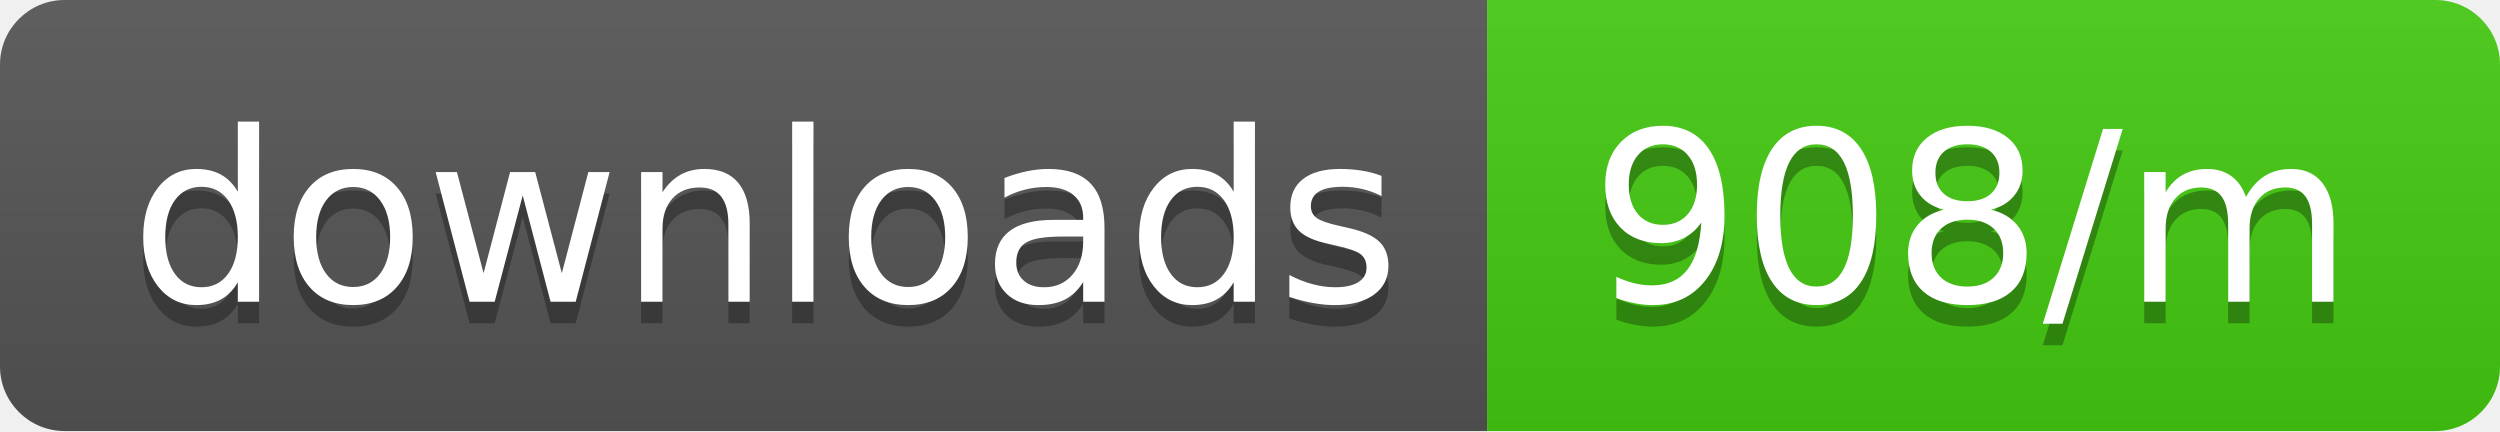
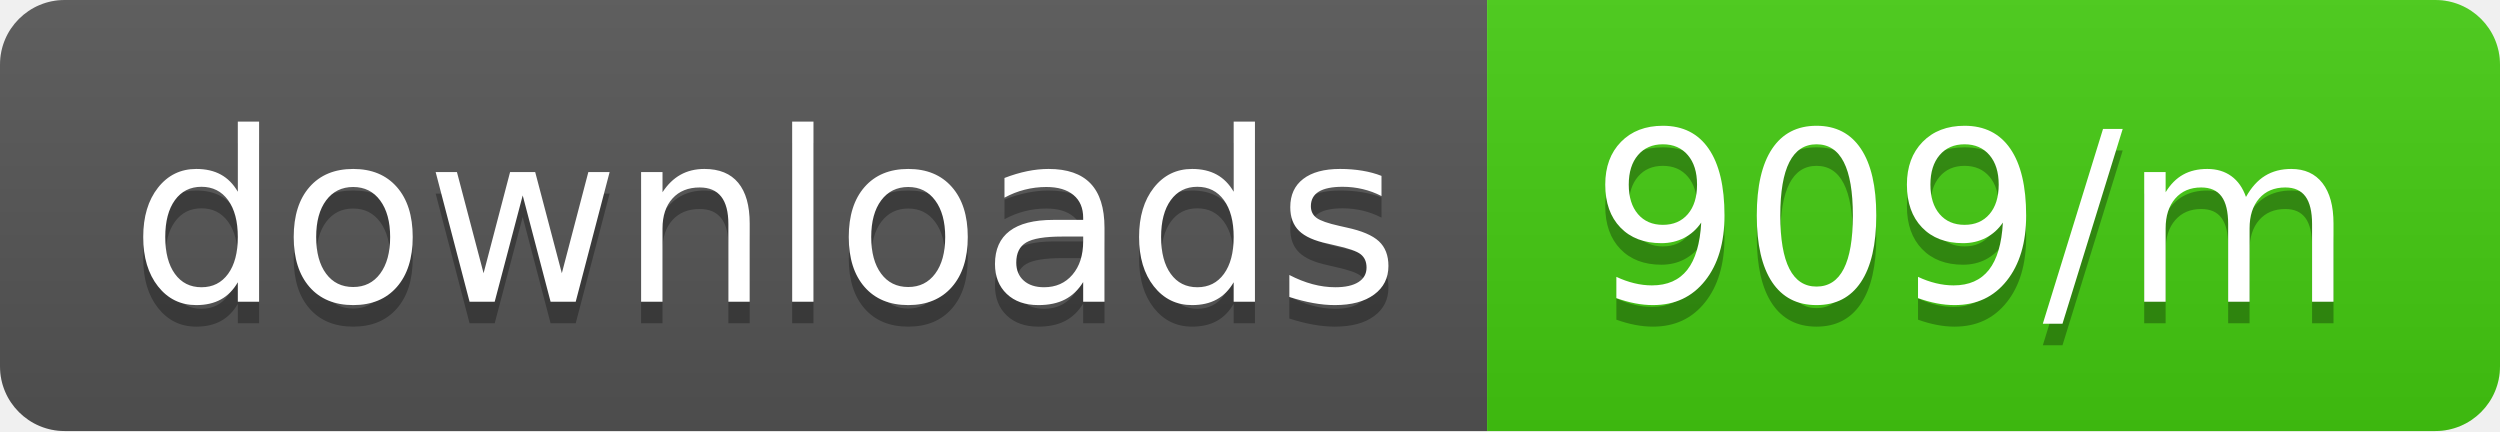
<svg xmlns="http://www.w3.org/2000/svg" width="116" height="20">
  <linearGradient id="b" x2="0" y2="100%">
    <stop offset="0" stop-color="#bbb" stop-opacity=".1" />
    <stop offset="1" stop-opacity=".1" />
  </linearGradient>
  <clipPath id="a">
    <rect width="116" height="20" rx="3" fill="#fff" />
  </clipPath>
  <g clip-path="url(#a)">
    <path fill="#555" d="M0 0h69v20H0z" />
    <path fill="#4c1" d="M69 0h47v20H69z" />
    <path fill="url(#b)" d="M0 0h116v20H0z" />
  </g>
  <g fill="#fff" text-anchor="middle" font-family="DejaVu Sans,Verdana,Geneva,sans-serif" font-size="110">
    <text x="355" y="150" fill="#010101" fill-opacity=".3" transform="scale(.1)" textLength="590">downloads</text>
    <text x="355" y="140" transform="scale(.1)" textLength="590">downloads</text>
-     <text x="915" y="150" fill="#010101" fill-opacity=".3" transform="scale(.1)" textLength="370">908/m</text>
-     <text x="915" y="140" transform="scale(.1)" textLength="370">908/m</text>
+     <text x="915" y="150" fill="#010101" fill-opacity=".3" transform="scale(.1)" textLength="370">909/m</text>
+     <text x="915" y="140" transform="scale(.1)" textLength="370">909/m</text>
  </g>
</svg>
